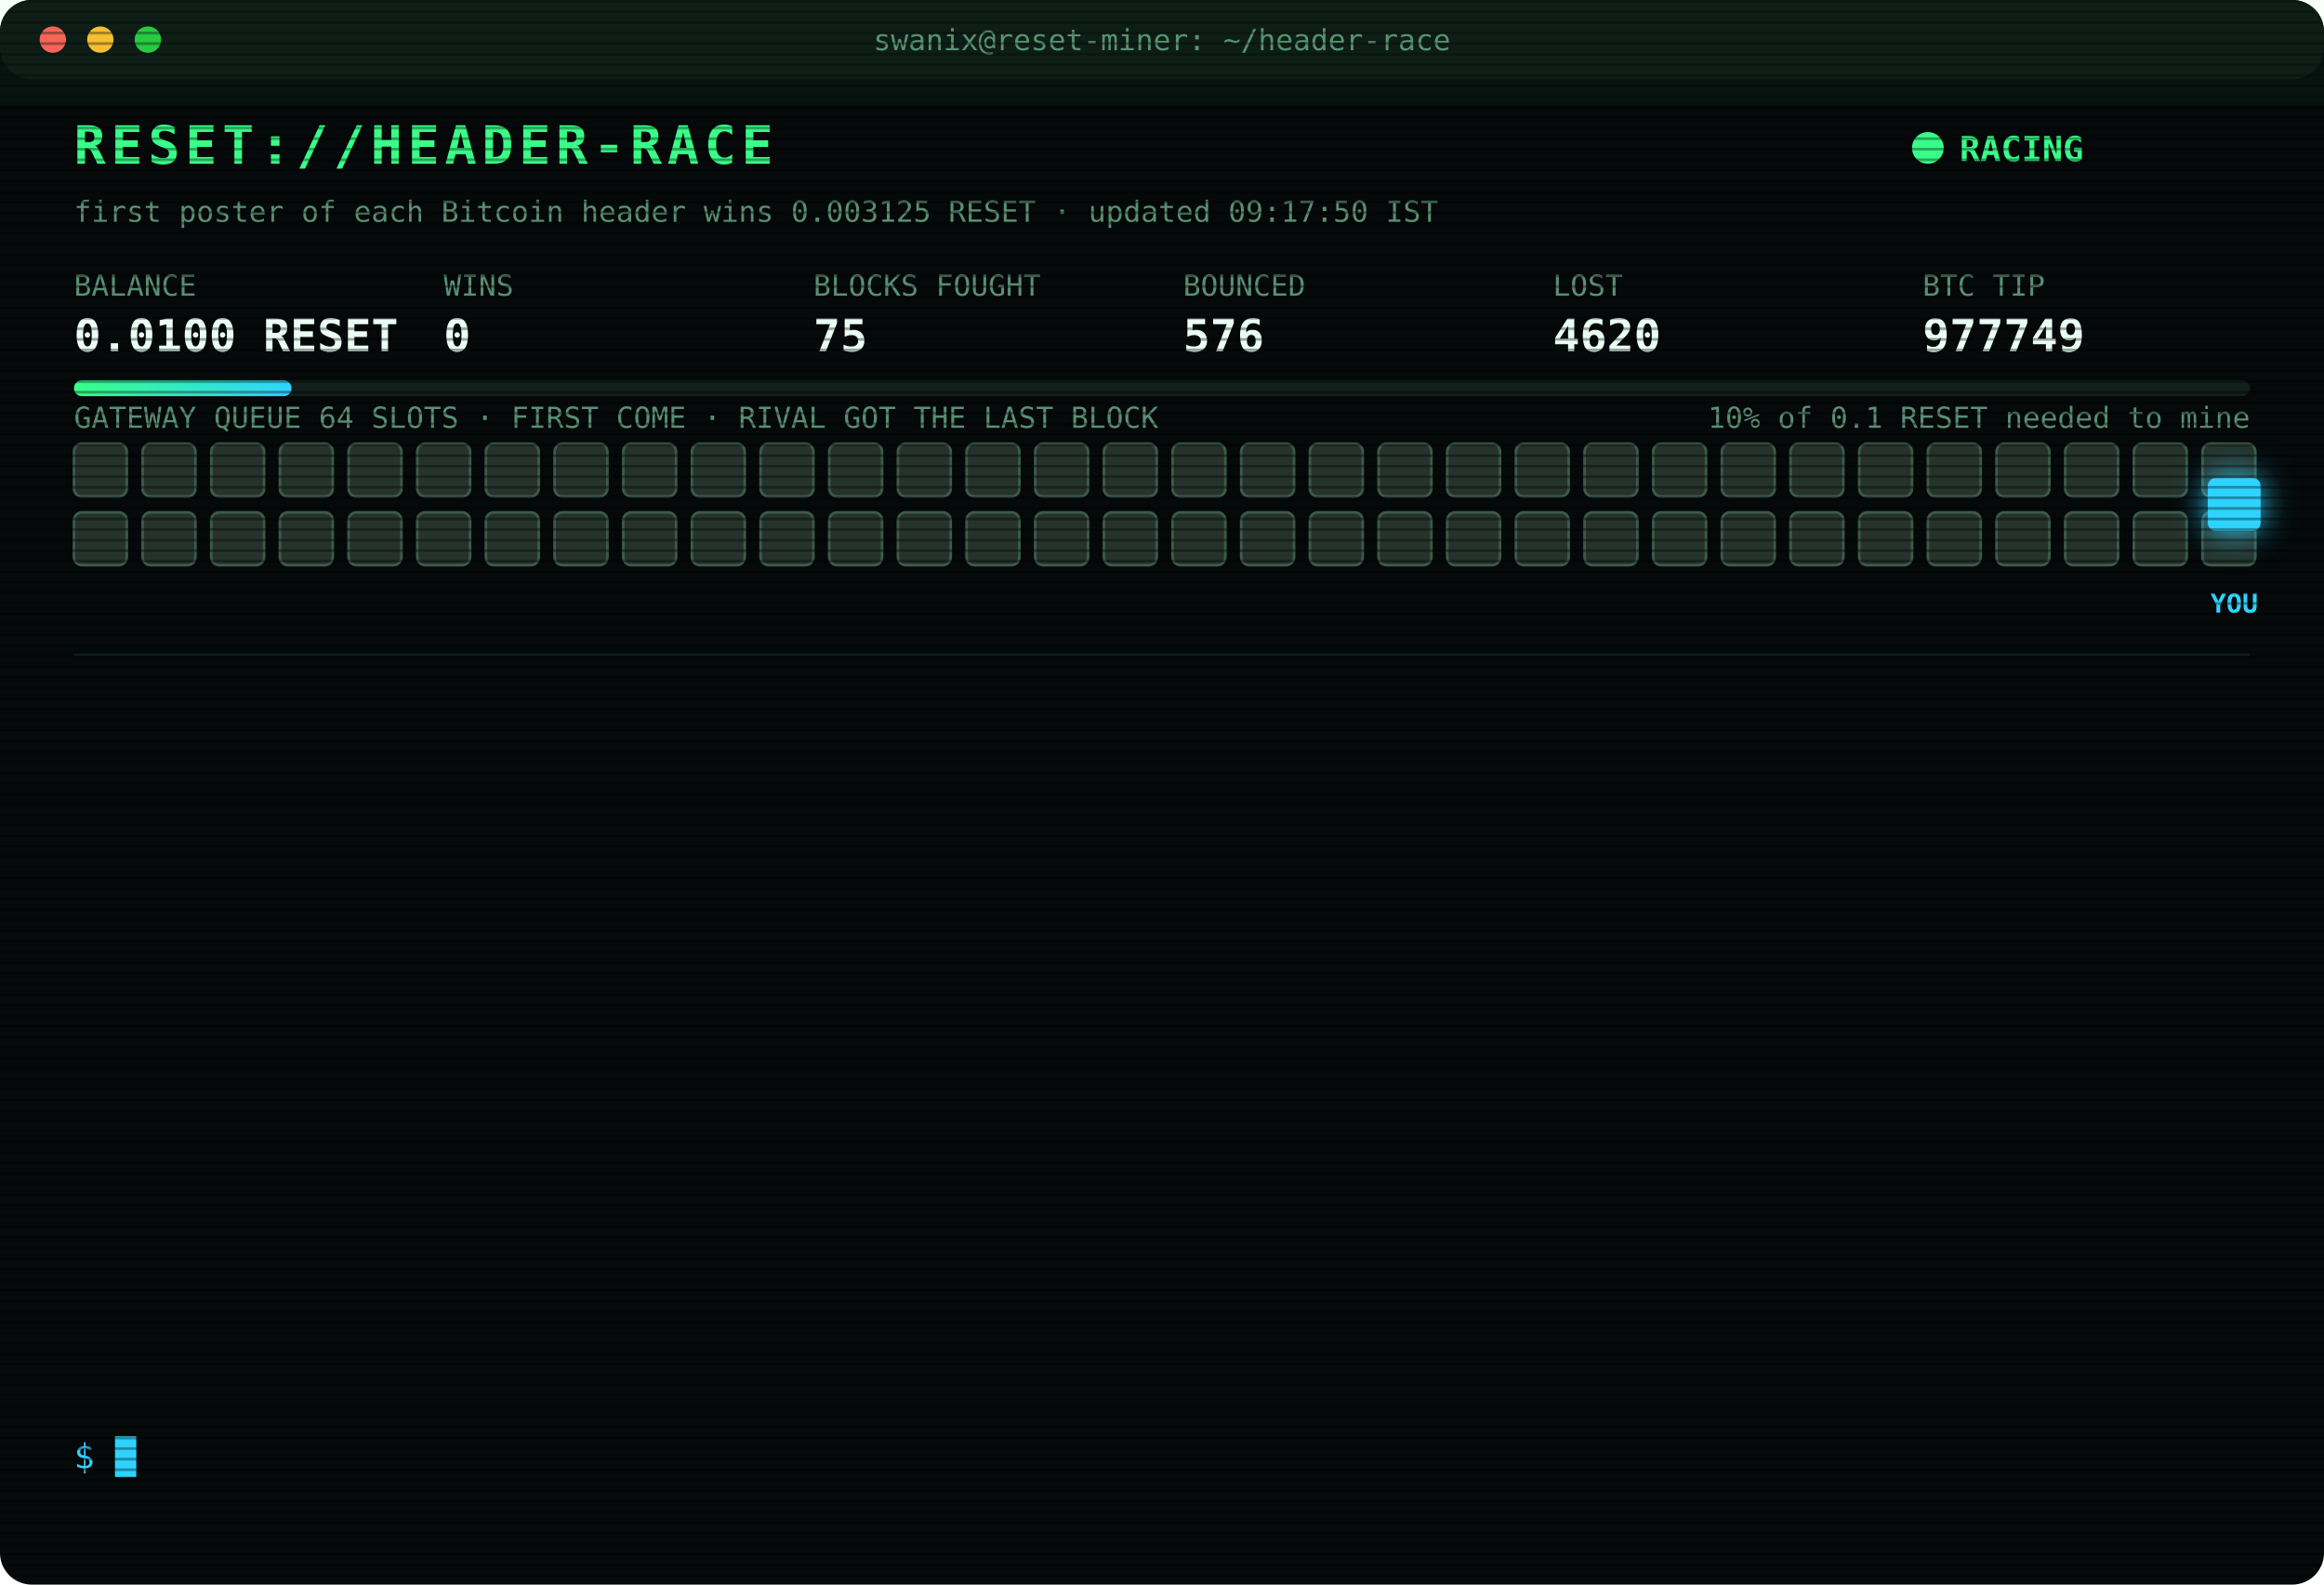
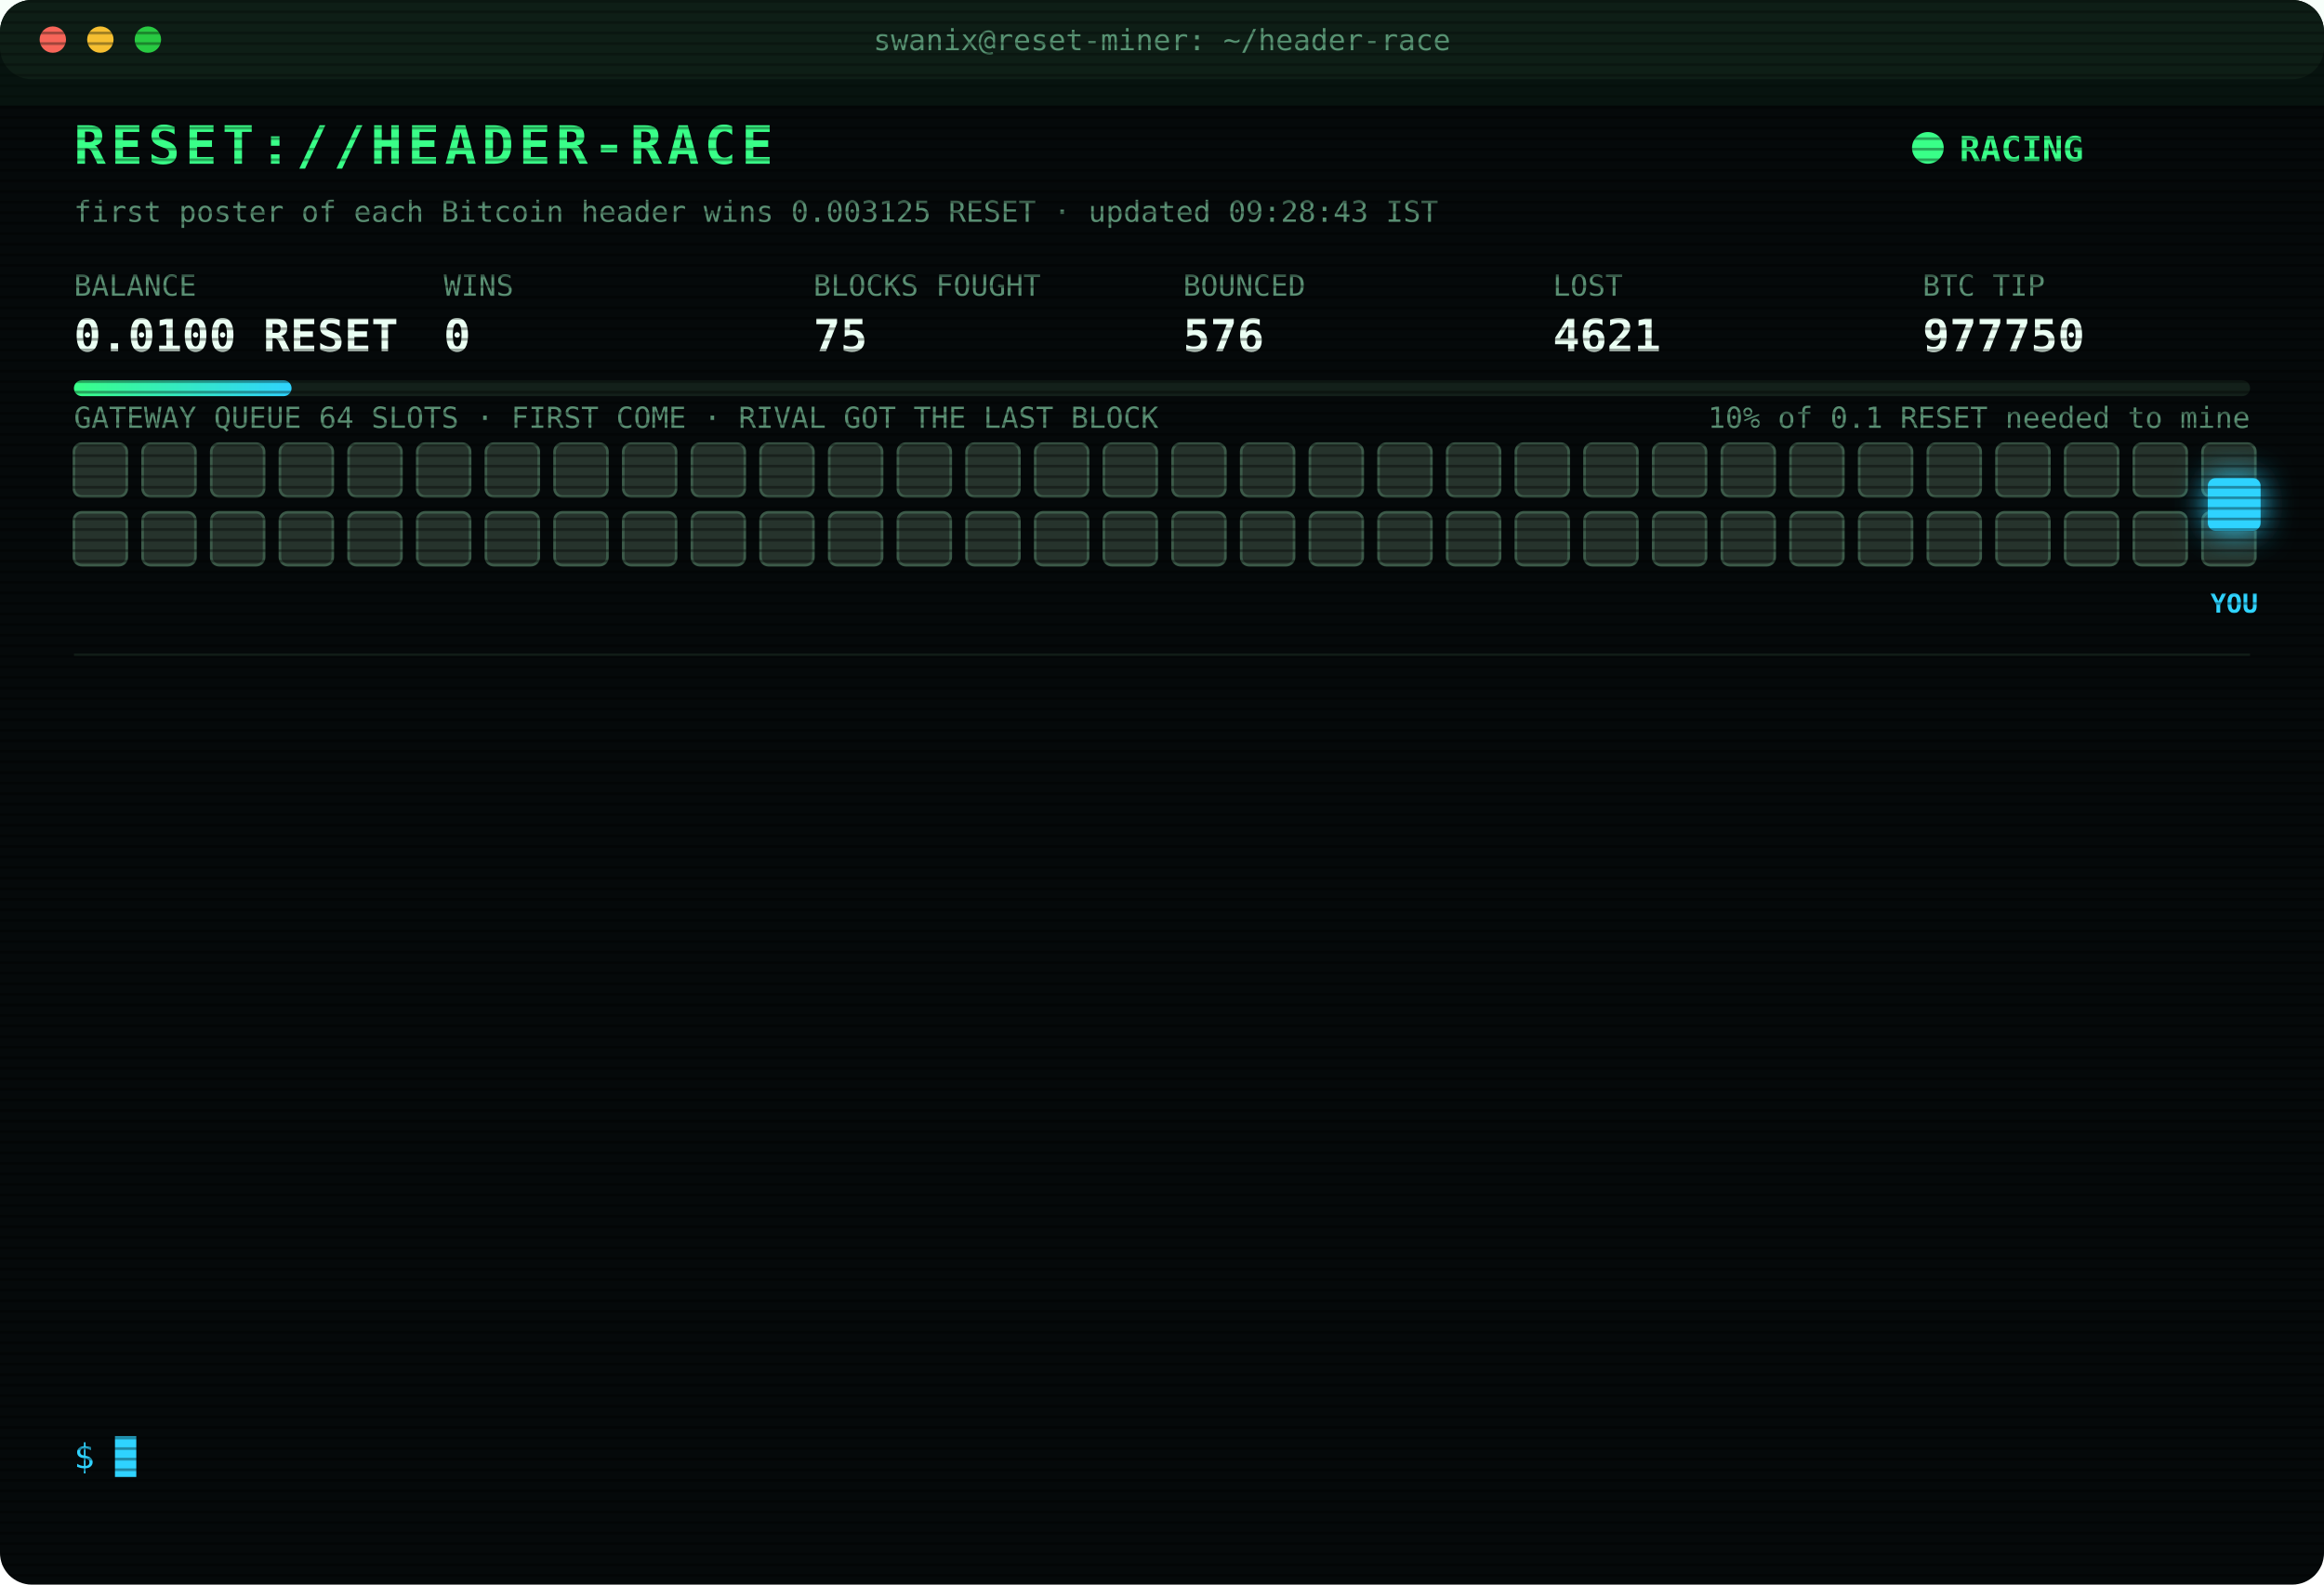
<svg xmlns="http://www.w3.org/2000/svg" width="880" height="600" viewBox="0 0 880 600" font-family="ui-monospace,SFMono-Regular,Menlo,Consolas,monospace">
  <style>
text{font-size:13px;fill:#7CFFB2}
.title{font-size:20px;font-weight:700;fill:#39FF88;letter-spacing:2px;animation:glitch 3s infinite steps(1)}
.sub{fill:#2fd3ff}.k{fill:#5a8f73;font-size:11px}.v{font-size:17px;font-weight:700;fill:#eafff3}
.ts{fill:#3f6b56}.boot{fill:#2fd3ff}.dim{fill:#5a8f73}.bad{fill:#ff4d6d}.warn{fill:#ffd23f}.mag{fill:#ff5cf0}.win{fill:#39FF88;font-weight:700}
.tag{font-size:10px;fill:#2fd3ff;font-weight:700}
.rival{fill:#26332c;stroke:#3c5a49;animation:jam 1.2s infinite alternate}
.idle{fill:#141c18;stroke:#22302a;animation:breathe 4s infinite}
.me{fill:#2fd3ff;filter:drop-shadow(0 0 6px #2fd3ff)}
.hover{animation:nudge 1.1s infinite ease-in-out}.bounce{animation:kick 1.4s infinite}
.ln{opacity:0;animation:in .4s forwards}
.cur{animation:blink 1s infinite steps(1)}
.scan{animation:scan 6s infinite linear}
.led{animation:blink 1.4s infinite}
@keyframes in{from{opacity:0;transform:translateX(-6px)}to{opacity:1;transform:none}}
@keyframes blink{50%{opacity:0}}
@keyframes jam{to{fill:#33463b}}
@keyframes breathe{50%{opacity:.4}}
@keyframes nudge{50%{transform:translateX(-10px)}}
@keyframes kick{0%,100%{transform:none}30%{transform:translateX(-14px)}55%{transform:translateX(10px) translateY(-6px)}}
@keyframes glitch{0%,92%{transform:none}93%{transform:translateX(2px);fill:#ff4d6d}95%{transform:translateX(-2px);fill:#2fd3ff}97%{transform:none}}
@keyframes scan{from{transform:translateY(-40px)}to{transform:translateY(600px)}}
</style>
  <defs>
    <pattern id="sl" width="4" height="4" patternUnits="userSpaceOnUse">
      <rect width="4" height="1" fill="#000" opacity=".35" />
    </pattern>
    <linearGradient id="bar">
      <stop offset="0" stop-color="#39FF88" />
      <stop offset="1" stop-color="#2fd3ff" />
    </linearGradient>
  </defs>
  <rect width="880" height="600" rx="12" fill="#05090a" />
  <rect width="880" height="30" rx="12" fill="#0d1512" />
  <circle cx="20" cy="15" r="5" fill="#ff5f57" />
  <circle cx="38" cy="15" r="5" fill="#febc2e" />
  <circle cx="56" cy="15" r="5" fill="#28c840" />
  <text x="440" y="19" text-anchor="middle" class="k">swanix@reset-miner: ~/header-race</text>
  <text x="28" y="62" class="title">RESET://HEADER-RACE</text>
  <circle class="led" cx="730" cy="56" r="6" fill="#39FF88" />
  <text x="742" y="61" class="win">RACING</text>
-   <text x="28" y="84" class="k">first poster of each Bitcoin header wins 0.003125 RESET · updated 09:17:50 IST</text>
+   <text x="28" y="84" class="k">first poster of each Bitcoin header wins 0.003125 RESET · updated 09:28:43 IST</text>
  <text x="28" y="112" class="k">BALANCE</text>
  <text x="28" y="133" class="v">0.0100 RESET</text>
  <text x="168" y="112" class="k">WINS</text>
  <text x="168" y="133" class="v">0</text>
  <text x="308" y="112" class="k">BLOCKS FOUGHT</text>
  <text x="308" y="133" class="v">75</text>
  <text x="448" y="112" class="k">BOUNCED</text>
  <text x="448" y="133" class="v">576</text>
  <text x="588" y="112" class="k">LOST</text>
-   <text x="588" y="133" class="v">4620</text>
+   <text x="588" y="133" class="v">4621</text>
  <text x="728" y="112" class="k">BTC TIP</text>
-   <text x="728" y="133" class="v">977749</text>
+   <text x="728" y="133" class="v">977750</text>
  <rect x="28" y="144" width="824" height="6" rx="3" fill="#13201a" />
  <rect x="28" y="144" width="82.4" height="6" rx="3" fill="url(#bar)" />
  <text x="852" y="162" text-anchor="end" class="k">10% of 0.1 RESET needed to mine</text>
  <text x="28" y="162" class="k">GATEWAY QUEUE 64 SLOTS · FIRST COME · RIVAL GOT THE LAST BLOCK</text>
  <rect class="rival" x="28" y="168" width="20" height="20" rx="3" style="animation-delay:0.00s" />
  <rect class="rival" x="54" y="168" width="20" height="20" rx="3" style="animation-delay:0.05s" />
  <rect class="rival" x="80" y="168" width="20" height="20" rx="3" style="animation-delay:0.10s" />
  <rect class="rival" x="106" y="168" width="20" height="20" rx="3" style="animation-delay:0.15s" />
  <rect class="rival" x="132" y="168" width="20" height="20" rx="3" style="animation-delay:0.20s" />
  <rect class="rival" x="158" y="168" width="20" height="20" rx="3" style="animation-delay:0.25s" />
  <rect class="rival" x="184" y="168" width="20" height="20" rx="3" style="animation-delay:0.30s" />
  <rect class="rival" x="210" y="168" width="20" height="20" rx="3" style="animation-delay:0.35s" />
  <rect class="rival" x="236" y="168" width="20" height="20" rx="3" style="animation-delay:0.40s" />
  <rect class="rival" x="262" y="168" width="20" height="20" rx="3" style="animation-delay:0.45s" />
  <rect class="rival" x="288" y="168" width="20" height="20" rx="3" style="animation-delay:0.50s" />
  <rect class="rival" x="314" y="168" width="20" height="20" rx="3" style="animation-delay:0.55s" />
  <rect class="rival" x="340" y="168" width="20" height="20" rx="3" style="animation-delay:0.60s" />
  <rect class="rival" x="366" y="168" width="20" height="20" rx="3" style="animation-delay:0.65s" />
  <rect class="rival" x="392" y="168" width="20" height="20" rx="3" style="animation-delay:0.70s" />
  <rect class="rival" x="418" y="168" width="20" height="20" rx="3" style="animation-delay:0.75s" />
  <rect class="rival" x="444" y="168" width="20" height="20" rx="3" style="animation-delay:0.80s" />
  <rect class="rival" x="470" y="168" width="20" height="20" rx="3" style="animation-delay:0.85s" />
  <rect class="rival" x="496" y="168" width="20" height="20" rx="3" style="animation-delay:0.90s" />
  <rect class="rival" x="522" y="168" width="20" height="20" rx="3" style="animation-delay:0.95s" />
  <rect class="rival" x="548" y="168" width="20" height="20" rx="3" style="animation-delay:1.00s" />
  <rect class="rival" x="574" y="168" width="20" height="20" rx="3" style="animation-delay:1.05s" />
  <rect class="rival" x="600" y="168" width="20" height="20" rx="3" style="animation-delay:1.10s" />
  <rect class="rival" x="626" y="168" width="20" height="20" rx="3" style="animation-delay:1.15s" />
  <rect class="rival" x="652" y="168" width="20" height="20" rx="3" style="animation-delay:1.20s" />
  <rect class="rival" x="678" y="168" width="20" height="20" rx="3" style="animation-delay:1.25s" />
  <rect class="rival" x="704" y="168" width="20" height="20" rx="3" style="animation-delay:1.30s" />
  <rect class="rival" x="730" y="168" width="20" height="20" rx="3" style="animation-delay:1.35s" />
  <rect class="rival" x="756" y="168" width="20" height="20" rx="3" style="animation-delay:1.40s" />
  <rect class="rival" x="782" y="168" width="20" height="20" rx="3" style="animation-delay:1.45s" />
  <rect class="rival" x="808" y="168" width="20" height="20" rx="3" style="animation-delay:1.50s" />
  <rect class="rival" x="834" y="168" width="20" height="20" rx="3" style="animation-delay:1.55s" />
  <rect class="rival" x="28" y="194" width="20" height="20" rx="3" style="animation-delay:1.60s" />
  <rect class="rival" x="54" y="194" width="20" height="20" rx="3" style="animation-delay:1.65s" />
  <rect class="rival" x="80" y="194" width="20" height="20" rx="3" style="animation-delay:1.70s" />
  <rect class="rival" x="106" y="194" width="20" height="20" rx="3" style="animation-delay:1.75s" />
  <rect class="rival" x="132" y="194" width="20" height="20" rx="3" style="animation-delay:1.80s" />
  <rect class="rival" x="158" y="194" width="20" height="20" rx="3" style="animation-delay:1.85s" />
  <rect class="rival" x="184" y="194" width="20" height="20" rx="3" style="animation-delay:1.90s" />
  <rect class="rival" x="210" y="194" width="20" height="20" rx="3" style="animation-delay:1.95s" />
  <rect class="rival" x="236" y="194" width="20" height="20" rx="3" style="animation-delay:2.00s" />
  <rect class="rival" x="262" y="194" width="20" height="20" rx="3" style="animation-delay:2.05s" />
  <rect class="rival" x="288" y="194" width="20" height="20" rx="3" style="animation-delay:2.10s" />
  <rect class="rival" x="314" y="194" width="20" height="20" rx="3" style="animation-delay:2.15s" />
  <rect class="rival" x="340" y="194" width="20" height="20" rx="3" style="animation-delay:2.20s" />
  <rect class="rival" x="366" y="194" width="20" height="20" rx="3" style="animation-delay:2.25s" />
  <rect class="rival" x="392" y="194" width="20" height="20" rx="3" style="animation-delay:2.30s" />
  <rect class="rival" x="418" y="194" width="20" height="20" rx="3" style="animation-delay:2.35s" />
  <rect class="rival" x="444" y="194" width="20" height="20" rx="3" style="animation-delay:2.40s" />
  <rect class="rival" x="470" y="194" width="20" height="20" rx="3" style="animation-delay:2.45s" />
  <rect class="rival" x="496" y="194" width="20" height="20" rx="3" style="animation-delay:2.50s" />
  <rect class="rival" x="522" y="194" width="20" height="20" rx="3" style="animation-delay:2.55s" />
  <rect class="rival" x="548" y="194" width="20" height="20" rx="3" style="animation-delay:2.60s" />
  <rect class="rival" x="574" y="194" width="20" height="20" rx="3" style="animation-delay:2.65s" />
  <rect class="rival" x="600" y="194" width="20" height="20" rx="3" style="animation-delay:2.70s" />
  <rect class="rival" x="626" y="194" width="20" height="20" rx="3" style="animation-delay:2.75s" />
  <rect class="rival" x="652" y="194" width="20" height="20" rx="3" style="animation-delay:2.80s" />
  <rect class="rival" x="678" y="194" width="20" height="20" rx="3" style="animation-delay:2.85s" />
  <rect class="rival" x="704" y="194" width="20" height="20" rx="3" style="animation-delay:2.90s" />
  <rect class="rival" x="730" y="194" width="20" height="20" rx="3" style="animation-delay:2.95s" />
  <rect class="rival" x="756" y="194" width="20" height="20" rx="3" style="animation-delay:3.00s" />
  <rect class="rival" x="782" y="194" width="20" height="20" rx="3" style="animation-delay:3.05s" />
  <rect class="rival" x="808" y="194" width="20" height="20" rx="3" style="animation-delay:3.10s" />
  <rect class="rival" x="834" y="194" width="20" height="20" rx="3" style="animation-delay:3.15s" />
  <g class="hover">
    <rect class="me" x="836" y="181" width="20" height="20" rx="3" />
    <text class="tag" x="846" y="232" text-anchor="middle">YOU</text>
  </g>
  <line x1="28" x2="852" y1="248" y2="248" stroke="#13201a" />
  <g class="ln" style="animation-delay:0.40s">
-     <text x="28" y="270" class="ts">06:37:59</text>
-     <text x="104" y="270" class="bad">[LOST] #977737 taken by a rival miner</text>
+     <text x="28" y="270" class="ts">06:52:46</text>
+     <text x="104" y="270" class="bad">[LOST] #977738 taken by a rival miner</text>
  </g>
  <g class="ln" style="animation-delay:0.65s">
-     <text x="28" y="292" class="ts">06:52:46</text>
-     <text x="104" y="292" class="bad">[LOST] #977738 taken by a rival miner</text>
+     <text x="28" y="292" class="ts">06:54:02</text>
+     <text x="104" y="292" class="bad">[LOST] #977739 taken by a rival miner</text>
  </g>
  <g class="ln" style="animation-delay:0.90s">
-     <text x="28" y="314" class="ts">06:54:02</text>
-     <text x="104" y="314" class="bad">[LOST] #977739 taken by a rival miner</text>
+     <text x="28" y="314" class="ts">06:58:35</text>
+     <text x="104" y="314" class="bad">[LOST] #977740 taken by a rival miner</text>
  </g>
  <g class="ln" style="animation-delay:1.15s">
-     <text x="28" y="336" class="ts">06:58:35</text>
-     <text x="104" y="336" class="bad">[LOST] #977740 taken by a rival miner</text>
+     <text x="28" y="336" class="ts">07:36:05</text>
+     <text x="104" y="336" class="bad">[LOST] #977741 taken by a rival miner</text>
  </g>
  <g class="ln" style="animation-delay:1.40s">
-     <text x="28" y="358" class="ts">07:36:05</text>
-     <text x="104" y="358" class="bad">[LOST] #977741 taken by a rival miner</text>
+     <text x="28" y="358" class="ts">07:53:02</text>
+     <text x="104" y="358" class="bad">[LOST] #977742 taken by a rival miner</text>
  </g>
  <g class="ln" style="animation-delay:1.65s">
-     <text x="28" y="380" class="ts">07:53:02</text>
-     <text x="104" y="380" class="bad">[LOST] #977742 taken by a rival miner</text>
+     <text x="28" y="380" class="ts">08:07:40</text>
+     <text x="104" y="380" class="bad">[LOST] #977743 taken by a rival miner</text>
  </g>
  <g class="ln" style="animation-delay:1.90s">
-     <text x="28" y="402" class="ts">08:07:40</text>
-     <text x="104" y="402" class="bad">[LOST] #977743 taken by a rival miner</text>
+     <text x="28" y="402" class="ts">08:19:11</text>
+     <text x="104" y="402" class="bad">[LOST] #977744 taken by a rival miner</text>
  </g>
  <g class="ln" style="animation-delay:2.15s">
-     <text x="28" y="424" class="ts">08:19:11</text>
-     <text x="104" y="424" class="bad">[LOST] #977744 taken by a rival miner</text>
+     <text x="28" y="424" class="ts">08:27:13</text>
+     <text x="104" y="424" class="bad">[LOST] #977745 taken by a rival miner</text>
  </g>
  <g class="ln" style="animation-delay:2.40s">
-     <text x="28" y="446" class="ts">08:27:13</text>
-     <text x="104" y="446" class="bad">[LOST] #977745 taken by a rival miner</text>
+     <text x="28" y="446" class="ts">08:44:43</text>
+     <text x="104" y="446" class="bad">[LOST] #977746 taken by a rival miner</text>
  </g>
  <g class="ln" style="animation-delay:2.65s">
-     <text x="28" y="468" class="ts">08:44:43</text>
-     <text x="104" y="468" class="bad">[LOST] #977746 taken by a rival miner</text>
+     <text x="28" y="468" class="ts">08:45:42</text>
+     <text x="104" y="468" class="bad">[LOST] #977747 taken by a rival miner</text>
  </g>
  <g class="ln" style="animation-delay:2.90s">
-     <text x="28" y="490" class="ts">08:45:42</text>
-     <text x="104" y="490" class="bad">[LOST] #977747 taken by a rival miner</text>
+     <text x="28" y="490" class="ts">09:13:29</text>
+     <text x="104" y="490" class="bad">[LOST] #977748 taken by a rival miner</text>
  </g>
  <g class="ln" style="animation-delay:3.15s">
-     <text x="28" y="512" class="ts">09:13:29</text>
-     <text x="104" y="512" class="bad">[LOST] #977748 taken by a rival miner</text>
+     <text x="28" y="512" class="ts">09:17:50</text>
+     <text x="104" y="512" class="bad">[LOST] #977749 taken by a rival miner</text>
  </g>
  <g class="ln" style="animation-delay:3.40s">
-     <text x="28" y="534" class="ts">09:17:50</text>
-     <text x="104" y="534" class="bad">[LOST] #977749 taken by a rival miner</text>
+     <text x="28" y="534" class="ts">09:28:43</text>
+     <text x="104" y="534" class="bad">[LOST] #977750 taken by a rival miner</text>
  </g>
  <text x="28" y="556" class="sub">$ <tspan class="cur">█</tspan>
  </text>
  <rect width="880" height="600" rx="12" fill="url(#sl)" pointer-events="none" />
  <rect class="scan" width="880" height="40" fill="#39FF88" opacity=".04" />
</svg>
